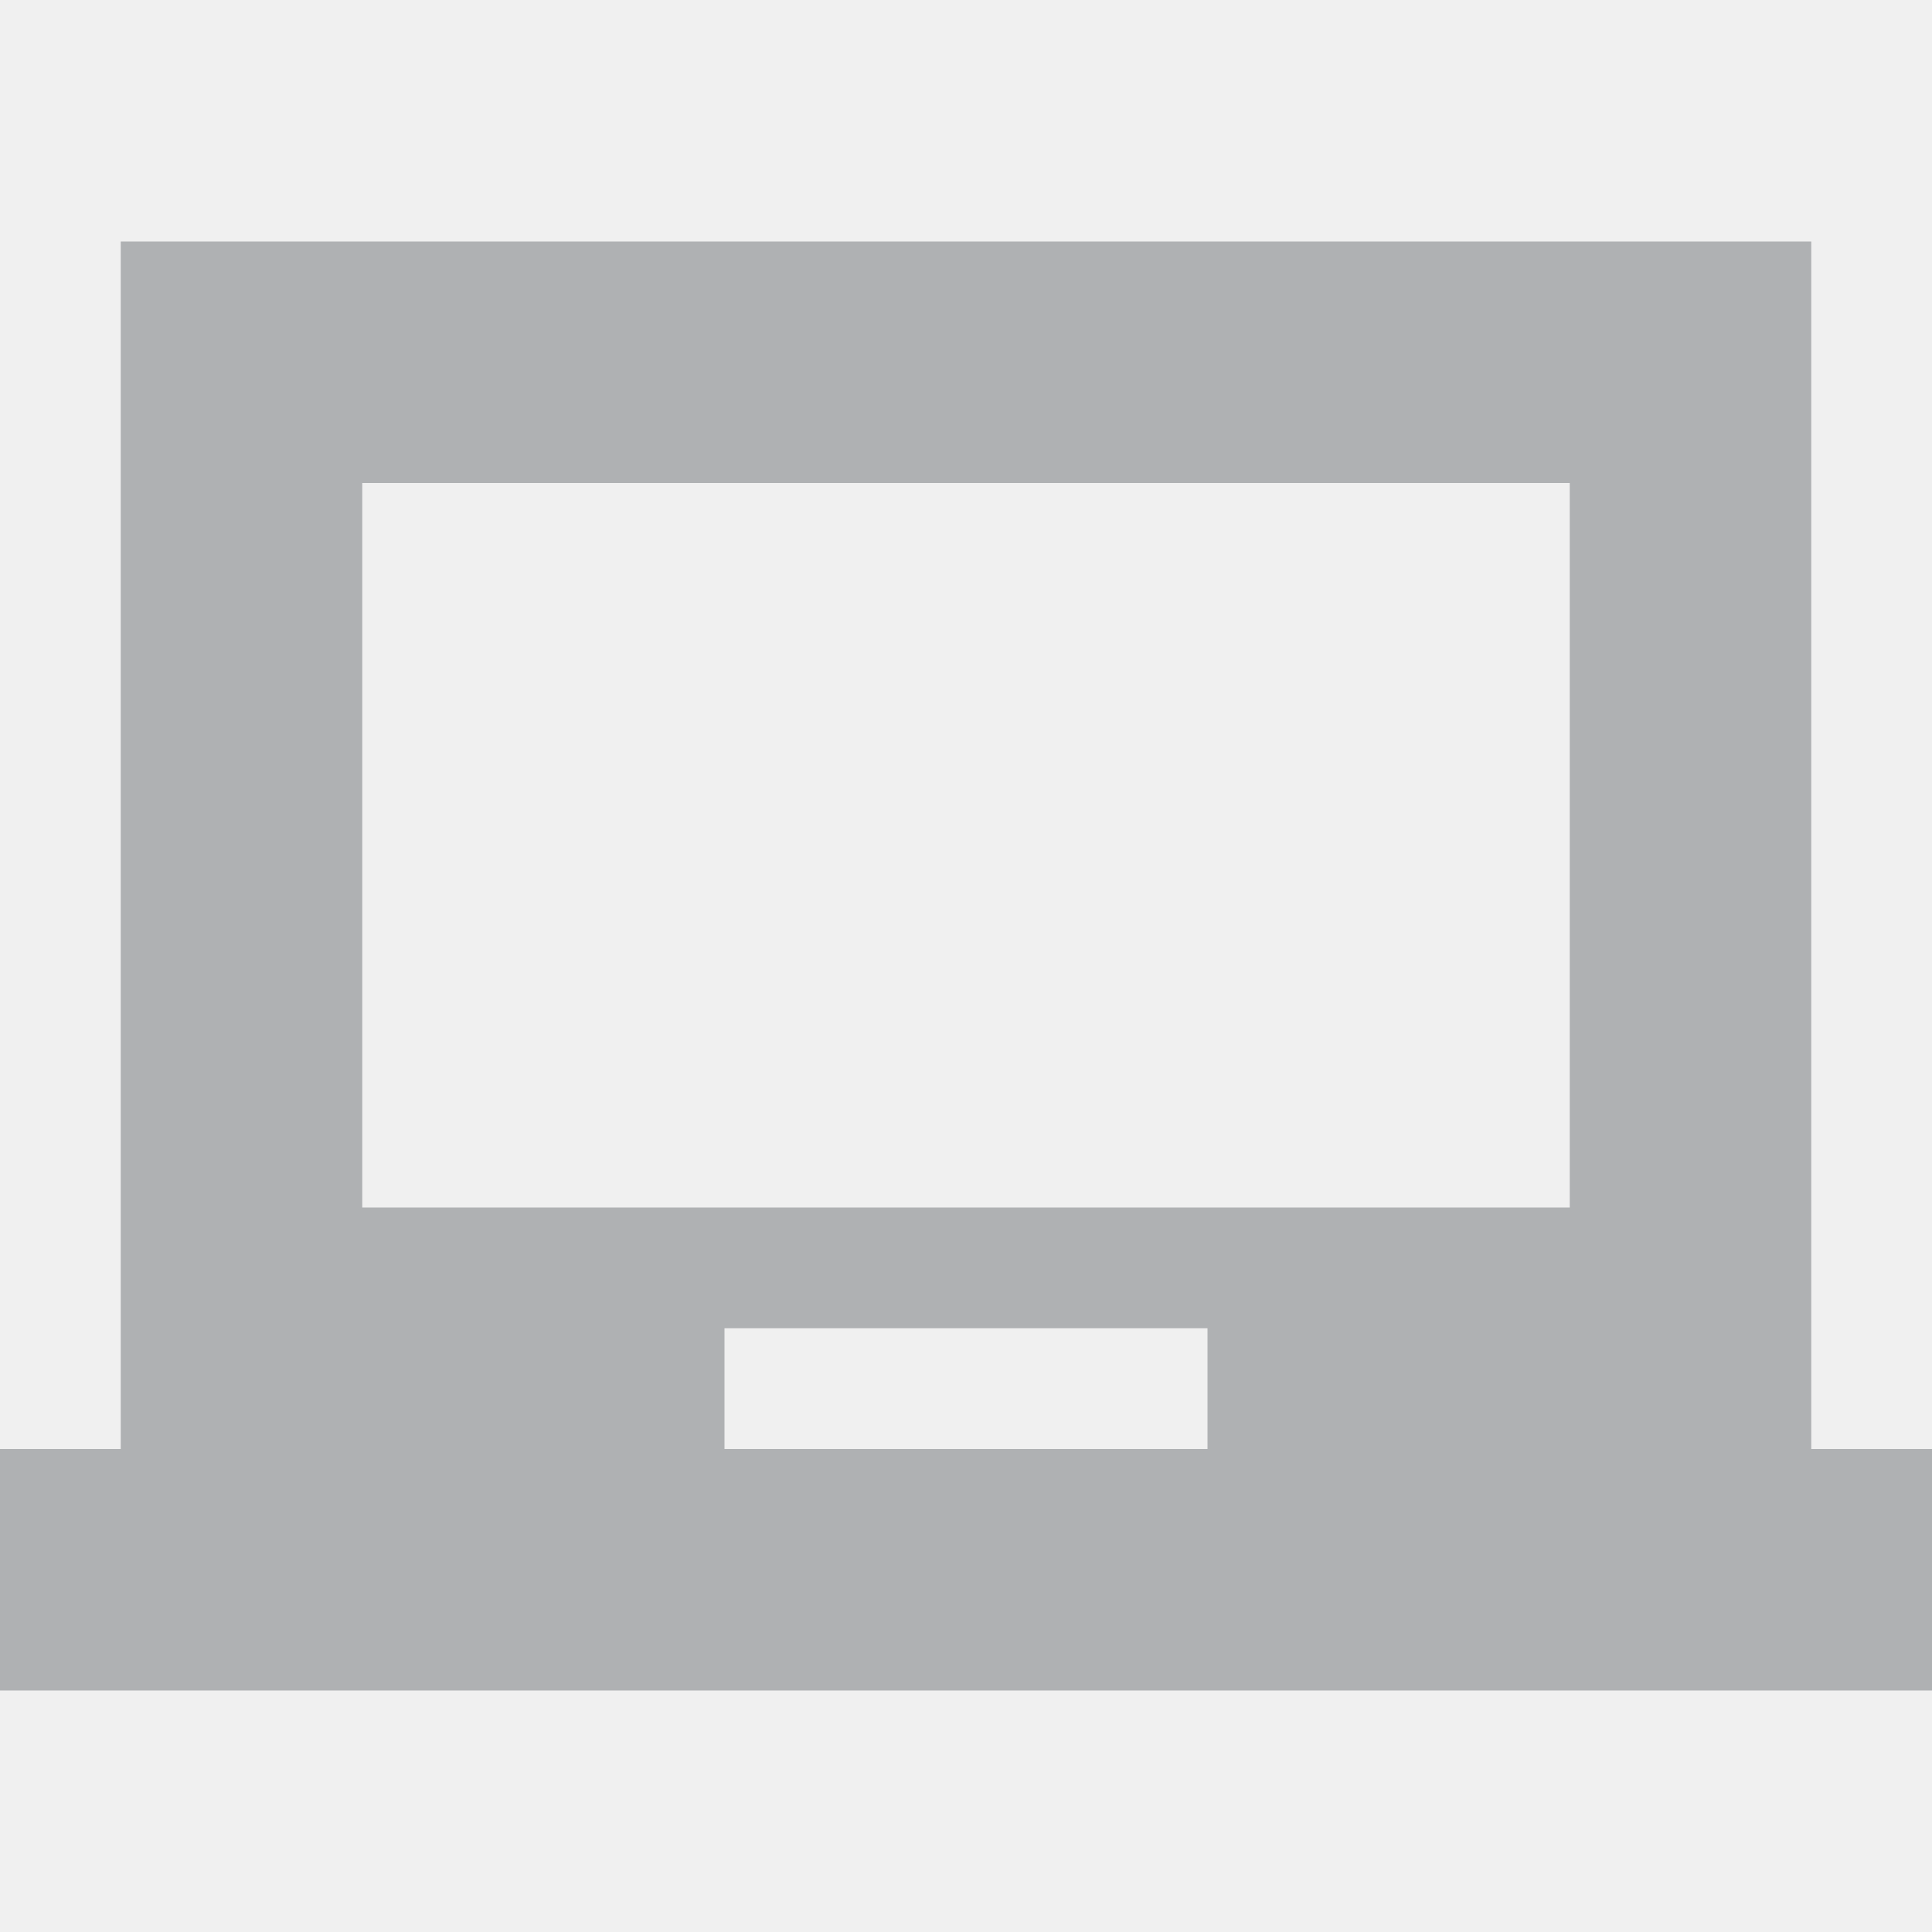
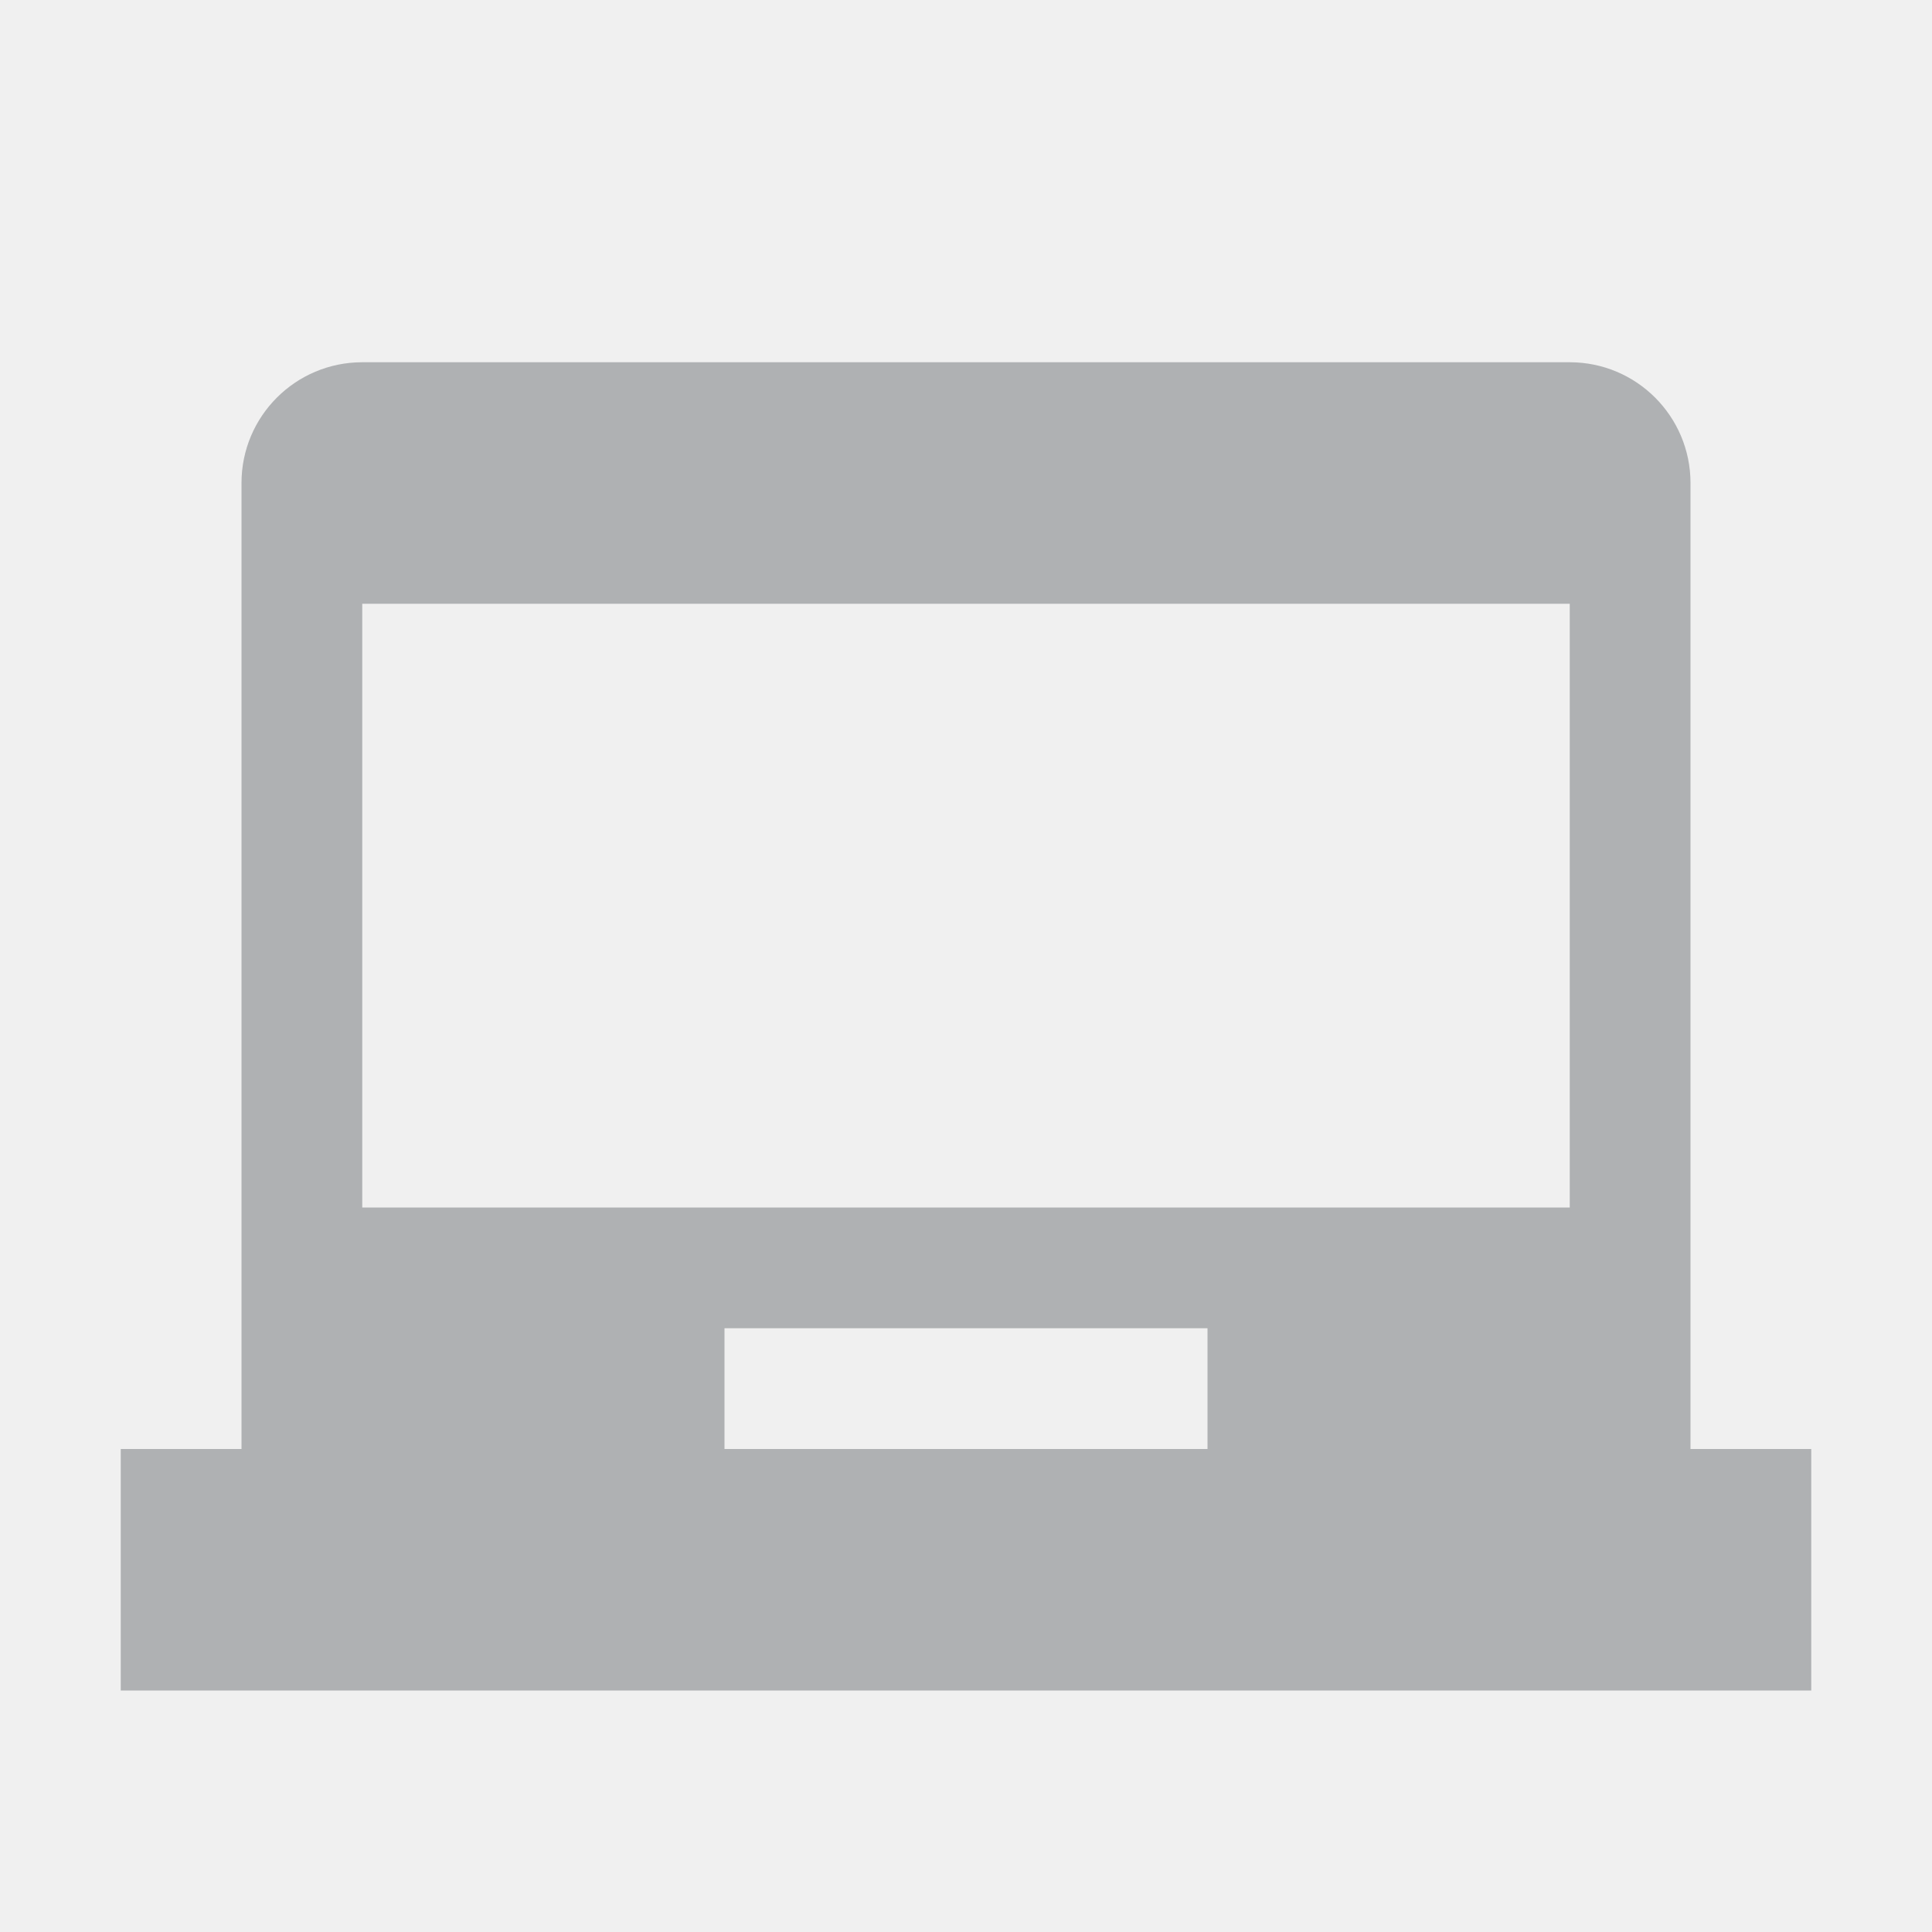
<svg xmlns="http://www.w3.org/2000/svg" width="16" height="16" viewBox="0 0 16 16" fill="none">
-   <g clip-path="url(#clip0_2284:715)">
-     <path d="M15 12V2H1v10H0v2h16v-2h-1zm-5 0H6v-1h4v1zm3-2H3V4h10v6z" fill="#AFB1B3" />
+   <g clip-path="url(#clip0_2284_715)">
+     <path fill-rule="evenodd" clip-rule="evenodd" d="M3 3a1 1 0 0 0-1 1v8H1v2h14v-2h-1V4a1 1 0 0 0-1-1H3zm3 8h4v1H6v-1zm7-6H3v5h10V5z" fill="#AFB1B3" />
  </g>
  <defs>
-     <clipPath id="clip0_2284:715">
+     <clipPath id="clip0_2284_715">
      <path fill="#fff" d="M0 0h16v16H0z" />
    </clipPath>
  </defs>
</svg>
